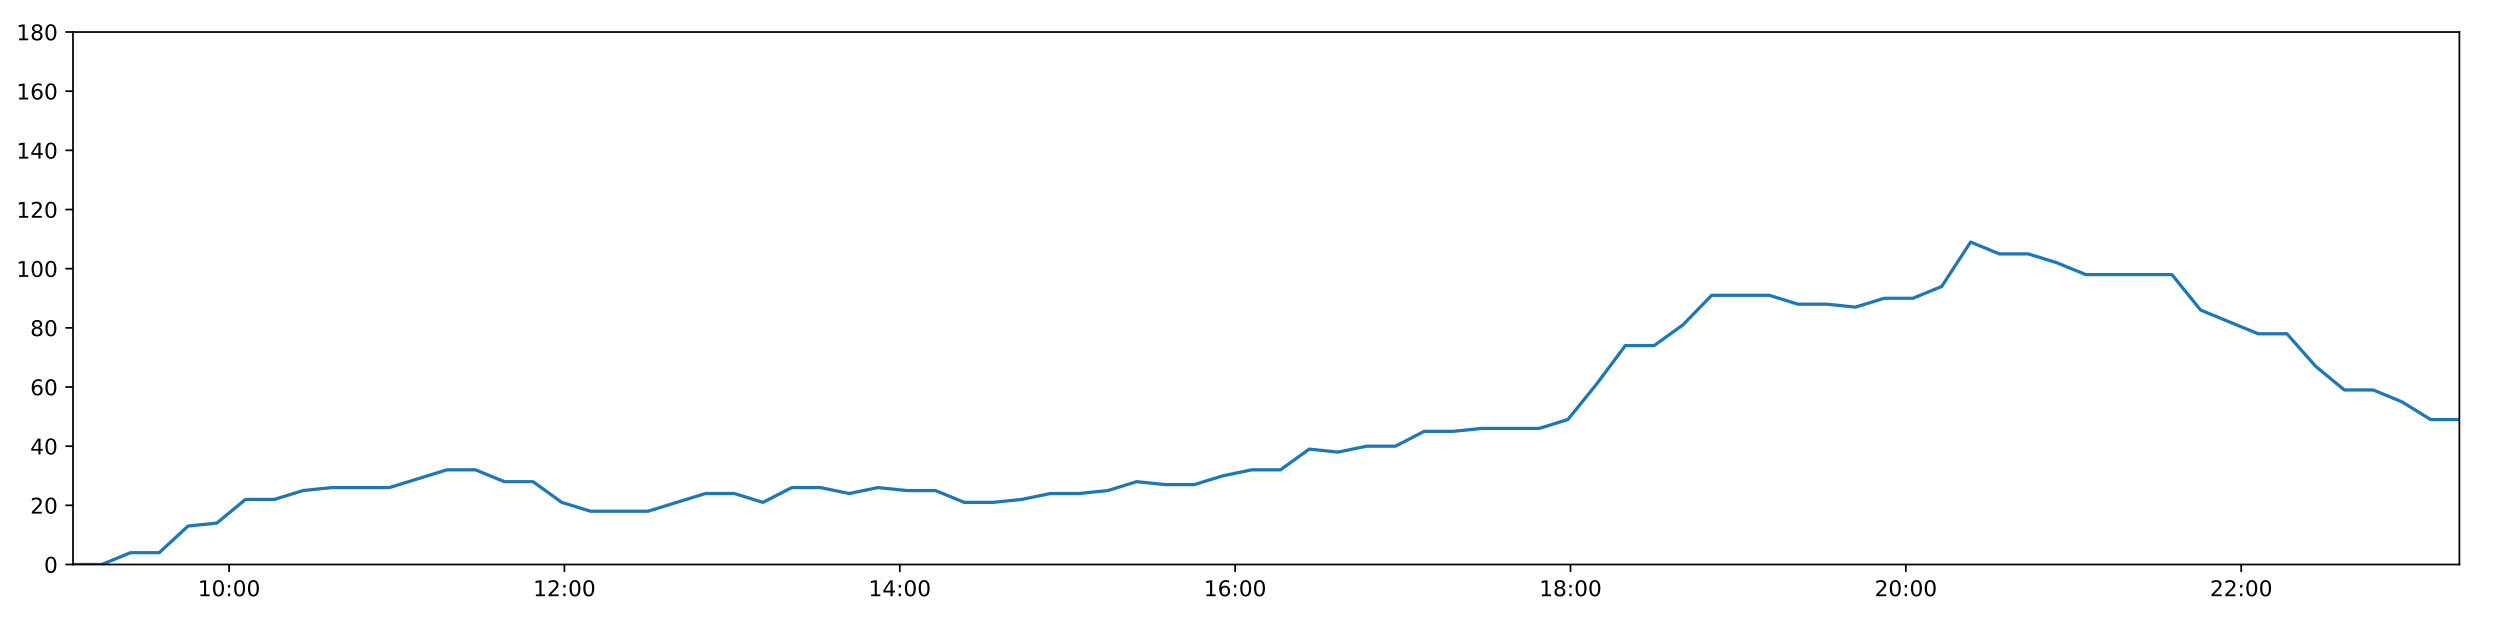
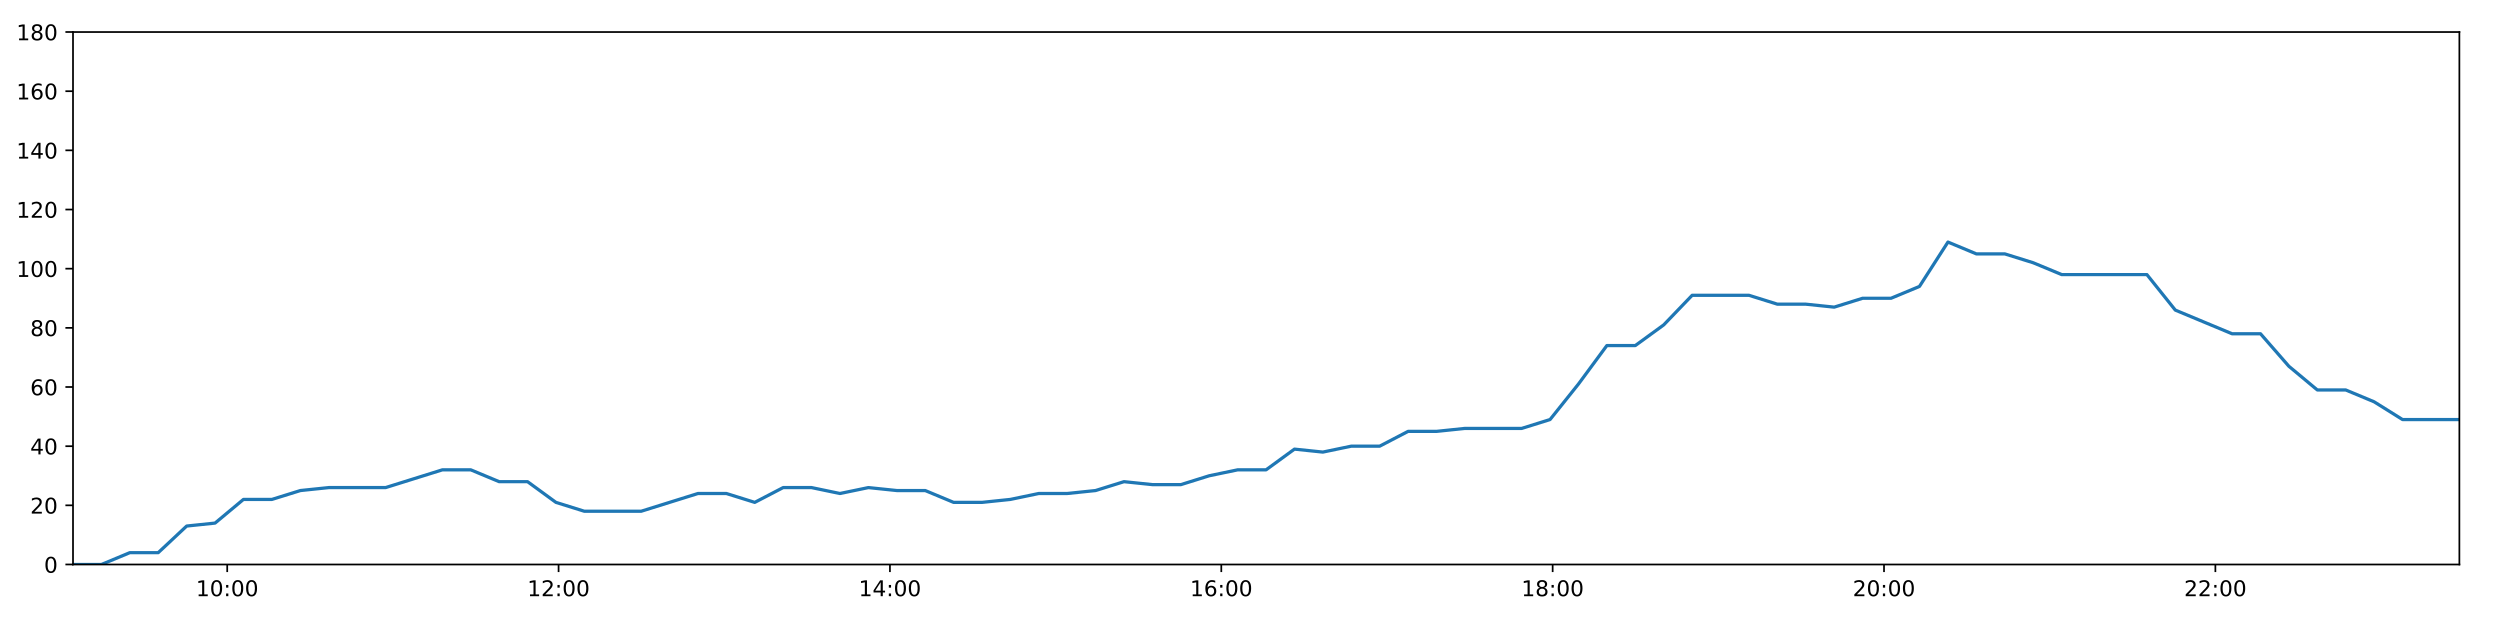
<svg xmlns="http://www.w3.org/2000/svg" xmlns:xlink="http://www.w3.org/1999/xlink" height="288pt" version="1.1" viewBox="0 0 1152 288" width="1152pt">
  <defs>
    <style type="text/css">
*{stroke-linecap:butt;stroke-linejoin:round;}
  </style>
  </defs>
  <g id="figure_1">
    <g id="patch_1">
      <path d="M 0 288  L 1152 288  L 1152 0  L 0 0  z " style="fill:#ffffff;" />
    </g>
    <g id="axes_1">
      <g id="patch_2">
        <path d="M 33.64 260.12  L 1133.28 260.12  L 1133.28 14.76  L 33.64 14.76  z " style="fill:#ffffff;" />
      </g>
      <g id="matplotlib.axis_1">
        <g id="xtick_1">
          <g id="line2d_1">
            <defs>
-               <path d="M 0 0  L 0 3.5  " id="m177b605781" style="stroke:#000000;stroke-width:0.8;" />
-             </defs>
-             <g>
-               <use style="stroke:#000000;stroke-width:0.8;" x="105.557" xlink:href="#m177b605781" y="260.12" />
+               <path d="M 0 0  L 0 3.5  " id="m43f78b3fd8" style="stroke:#000000;stroke-width:0.8;" />
+             </defs>
+             <g>
+               <use style="stroke:#000000;stroke-width:0.8;" x="104.7" xlink:href="#m43f78b3fd8" y="260.12" />
            </g>
          </g>
          <g id="text_1">
            <defs>
              <path d="M 12.406 8.297  L 28.516 8.297  L 28.516 63.922  L 10.984 60.406  L 10.984 69.391  L 28.422 72.906  L 38.281 72.906  L 38.281 8.297  L 54.391 8.297  L 54.391 0  L 12.406 0  z " id="DejaVuSans-49" />
              <path d="M 31.781 66.406  Q 24.172 66.406 20.328 58.906  Q 16.5 51.422 16.5 36.375  Q 16.5 21.391 20.328 13.891  Q 24.172 6.391 31.781 6.391  Q 39.453 6.391 43.281 13.891  Q 47.125 21.391 47.125 36.375  Q 47.125 51.422 43.281 58.906  Q 39.453 66.406 31.781 66.406  z M 31.781 74.219  Q 44.047 74.219 50.516 64.516  Q 56.984 54.828 56.984 36.375  Q 56.984 17.969 50.516 8.266  Q 44.047 -1.422 31.781 -1.422  Q 19.531 -1.422 13.062 8.266  Q 6.594 17.969 6.594 36.375  Q 6.594 54.828 13.062 64.516  Q 19.531 74.219 31.781 74.219  z " id="DejaVuSans-48" />
              <path d="M 11.719 12.406  L 22.016 12.406  L 22.016 0  L 11.719 0  z M 11.719 51.703  L 22.016 51.703  L 22.016 39.312  L 11.719 39.312  z " id="DejaVuSans-58" />
            </defs>
-             <g transform="translate(91.14772 274.7184)scale(0.1 -0.1)">
+             <g transform="translate(90.29062 274.7184)scale(0.1 -0.1)">
              <use xlink:href="#DejaVuSans-49" />
              <use x="63.623" xlink:href="#DejaVuSans-48" />
              <use x="127.246" xlink:href="#DejaVuSans-58" />
              <use x="160.938" xlink:href="#DejaVuSans-48" />
              <use x="224.561" xlink:href="#DejaVuSans-48" />
            </g>
          </g>
        </g>
        <g id="xtick_2">
          <g id="line2d_2">
            <g>
-               <use style="stroke:#000000;stroke-width:0.8;" x="260.09" xlink:href="#m177b605781" y="260.12" />
+               <use style="stroke:#000000;stroke-width:0.8;" x="257.391" xlink:href="#m43f78b3fd8" y="260.12" />
            </g>
          </g>
          <g id="text_2">
            <defs>
              <path d="M 19.188 8.297  L 53.609 8.297  L 53.609 0  L 7.328 0  L 7.328 8.297  Q 12.938 14.109 22.625 23.891  Q 32.328 33.688 34.812 36.531  Q 39.547 41.844 41.422 45.531  Q 43.312 49.219 43.312 52.781  Q 43.312 58.594 39.234 62.25  Q 35.156 65.922 28.609 65.922  Q 23.969 65.922 18.812 64.312  Q 13.672 62.703 7.812 59.422  L 7.812 69.391  Q 13.766 71.781 18.938 73  Q 24.125 74.219 28.422 74.219  Q 39.75 74.219 46.484 68.547  Q 53.219 62.891 53.219 53.422  Q 53.219 48.922 51.531 44.891  Q 49.859 40.875 45.406 35.406  Q 44.188 33.984 37.641 27.219  Q 31.109 20.453 19.188 8.297  z " id="DejaVuSans-50" />
            </defs>
-             <g transform="translate(245.6803 274.7184)scale(0.1 -0.1)">
+             <g transform="translate(242.9815 274.7184)scale(0.1 -0.1)">
              <use xlink:href="#DejaVuSans-49" />
              <use x="63.623" xlink:href="#DejaVuSans-50" />
              <use x="127.246" xlink:href="#DejaVuSans-58" />
              <use x="160.938" xlink:href="#DejaVuSans-48" />
              <use x="224.561" xlink:href="#DejaVuSans-48" />
            </g>
          </g>
        </g>
        <g id="xtick_3">
          <g id="line2d_3">
            <g>
-               <use style="stroke:#000000;stroke-width:0.8;" x="414.622" xlink:href="#m177b605781" y="260.12" />
+               <use style="stroke:#000000;stroke-width:0.8;" x="410.082" xlink:href="#m43f78b3fd8" y="260.12" />
            </g>
          </g>
          <g id="text_3">
            <defs>
              <path d="M 37.797 64.312  L 12.891 25.391  L 37.797 25.391  z M 35.203 72.906  L 47.609 72.906  L 47.609 25.391  L 58.016 25.391  L 58.016 17.188  L 47.609 17.188  L 47.609 0  L 37.797 0  L 37.797 17.188  L 4.891 17.188  L 4.891 26.703  z " id="DejaVuSans-52" />
            </defs>
-             <g transform="translate(400.2129 274.7184)scale(0.1 -0.1)">
+             <g transform="translate(395.6724 274.7184)scale(0.1 -0.1)">
              <use xlink:href="#DejaVuSans-49" />
              <use x="63.623" xlink:href="#DejaVuSans-52" />
              <use x="127.246" xlink:href="#DejaVuSans-58" />
              <use x="160.938" xlink:href="#DejaVuSans-48" />
              <use x="224.561" xlink:href="#DejaVuSans-48" />
            </g>
          </g>
        </g>
        <g id="xtick_4">
          <g id="line2d_4">
            <g>
-               <use style="stroke:#000000;stroke-width:0.8;" x="569.155" xlink:href="#m177b605781" y="260.12" />
+               <use style="stroke:#000000;stroke-width:0.8;" x="562.773" xlink:href="#m43f78b3fd8" y="260.12" />
            </g>
          </g>
          <g id="text_4">
            <defs>
              <path d="M 33.016 40.375  Q 26.375 40.375 22.484 35.828  Q 18.609 31.297 18.609 23.391  Q 18.609 15.531 22.484 10.953  Q 26.375 6.391 33.016 6.391  Q 39.656 6.391 43.531 10.953  Q 47.406 15.531 47.406 23.391  Q 47.406 31.297 43.531 35.828  Q 39.656 40.375 33.016 40.375  z M 52.594 71.297  L 52.594 62.312  Q 48.875 64.062 45.094 64.984  Q 41.312 65.922 37.594 65.922  Q 27.828 65.922 22.672 59.328  Q 17.531 52.734 16.797 39.406  Q 19.672 43.656 24.016 45.922  Q 28.375 48.188 33.594 48.188  Q 44.578 48.188 50.953 41.516  Q 57.328 34.859 57.328 23.391  Q 57.328 12.156 50.688 5.359  Q 44.047 -1.422 33.016 -1.422  Q 20.359 -1.422 13.672 8.266  Q 6.984 17.969 6.984 36.375  Q 6.984 53.656 15.188 63.938  Q 23.391 74.219 37.203 74.219  Q 40.922 74.219 44.703 73.484  Q 48.484 72.75 52.594 71.297  z " id="DejaVuSans-54" />
            </defs>
-             <g transform="translate(554.7456 274.7184)scale(0.1 -0.1)">
+             <g transform="translate(548.3633 274.7184)scale(0.1 -0.1)">
              <use xlink:href="#DejaVuSans-49" />
              <use x="63.623" xlink:href="#DejaVuSans-54" />
              <use x="127.246" xlink:href="#DejaVuSans-58" />
              <use x="160.938" xlink:href="#DejaVuSans-48" />
              <use x="224.561" xlink:href="#DejaVuSans-48" />
            </g>
          </g>
        </g>
        <g id="xtick_5">
          <g id="line2d_5">
            <g>
-               <use style="stroke:#000000;stroke-width:0.8;" x="723.688" xlink:href="#m177b605781" y="260.12" />
+               <use style="stroke:#000000;stroke-width:0.8;" x="715.464" xlink:href="#m43f78b3fd8" y="260.12" />
            </g>
          </g>
          <g id="text_5">
            <defs>
              <path d="M 31.781 34.625  Q 24.75 34.625 20.719 30.859  Q 16.703 27.094 16.703 20.516  Q 16.703 13.922 20.719 10.156  Q 24.75 6.391 31.781 6.391  Q 38.812 6.391 42.859 10.172  Q 46.922 13.969 46.922 20.516  Q 46.922 27.094 42.891 30.859  Q 38.875 34.625 31.781 34.625  z M 21.922 38.812  Q 15.578 40.375 12.031 44.719  Q 8.5 49.078 8.5 55.328  Q 8.5 64.062 14.719 69.141  Q 20.953 74.219 31.781 74.219  Q 42.672 74.219 48.875 69.141  Q 55.078 64.062 55.078 55.328  Q 55.078 49.078 51.531 44.719  Q 48 40.375 41.703 38.812  Q 48.828 37.156 52.797 32.312  Q 56.781 27.484 56.781 20.516  Q 56.781 9.906 50.312 4.234  Q 43.844 -1.422 31.781 -1.422  Q 19.734 -1.422 13.25 4.234  Q 6.781 9.906 6.781 20.516  Q 6.781 27.484 10.781 32.312  Q 14.797 37.156 21.922 38.812  z M 18.312 54.391  Q 18.312 48.734 21.844 45.562  Q 25.391 42.391 31.781 42.391  Q 38.141 42.391 41.719 45.562  Q 45.312 48.734 45.312 54.391  Q 45.312 60.062 41.719 63.234  Q 38.141 66.406 31.781 66.406  Q 25.391 66.406 21.844 63.234  Q 18.312 60.062 18.312 54.391  z " id="DejaVuSans-56" />
            </defs>
-             <g transform="translate(709.2782 274.7184)scale(0.1 -0.1)">
+             <g transform="translate(701.0543 274.7184)scale(0.1 -0.1)">
              <use xlink:href="#DejaVuSans-49" />
              <use x="63.623" xlink:href="#DejaVuSans-56" />
              <use x="127.246" xlink:href="#DejaVuSans-58" />
              <use x="160.938" xlink:href="#DejaVuSans-48" />
              <use x="224.561" xlink:href="#DejaVuSans-48" />
            </g>
          </g>
        </g>
        <g id="xtick_6">
          <g id="line2d_6">
            <g>
-               <use style="stroke:#000000;stroke-width:0.8;" x="878.22" xlink:href="#m177b605781" y="260.12" />
+               <use style="stroke:#000000;stroke-width:0.8;" x="868.155" xlink:href="#m43f78b3fd8" y="260.12" />
            </g>
          </g>
          <g id="text_6">
-             <g transform="translate(863.8108 274.7184)scale(0.1 -0.1)">
+             <g transform="translate(853.7452 274.7184)scale(0.1 -0.1)">
              <use xlink:href="#DejaVuSans-50" />
              <use x="63.623" xlink:href="#DejaVuSans-48" />
              <use x="127.246" xlink:href="#DejaVuSans-58" />
              <use x="160.938" xlink:href="#DejaVuSans-48" />
              <use x="224.561" xlink:href="#DejaVuSans-48" />
            </g>
          </g>
        </g>
        <g id="xtick_7">
          <g id="line2d_7">
            <g>
-               <use style="stroke:#000000;stroke-width:0.8;" x="1032.753" xlink:href="#m177b605781" y="260.12" />
+               <use style="stroke:#000000;stroke-width:0.8;" x="1020.845" xlink:href="#m43f78b3fd8" y="260.12" />
            </g>
          </g>
          <g id="text_7">
-             <g transform="translate(1018.343 274.7184)scale(0.1 -0.1)">
+             <g transform="translate(1006.436 274.7184)scale(0.1 -0.1)">
              <use xlink:href="#DejaVuSans-50" />
              <use x="63.623" xlink:href="#DejaVuSans-50" />
              <use x="127.246" xlink:href="#DejaVuSans-58" />
              <use x="160.938" xlink:href="#DejaVuSans-48" />
              <use x="224.561" xlink:href="#DejaVuSans-48" />
            </g>
          </g>
        </g>
      </g>
      <g id="matplotlib.axis_2">
        <g id="ytick_1">
          <g id="line2d_8">
            <defs>
-               <path d="M 0 0  L -3.5 0  " id="ma423984d9a" style="stroke:#000000;stroke-width:0.8;" />
-             </defs>
-             <g>
-               <use style="stroke:#000000;stroke-width:0.8;" x="33.64" xlink:href="#ma423984d9a" y="260.12" />
+               <path d="M 0 0  L -3.5 0  " id="m7715126e0f" style="stroke:#000000;stroke-width:0.8;" />
+             </defs>
+             <g>
+               <use style="stroke:#000000;stroke-width:0.8;" x="33.64" xlink:href="#m7715126e0f" y="260.12" />
            </g>
          </g>
          <g id="text_8">
            <g transform="translate(20.2775 263.9192)scale(0.1 -0.1)">
              <use xlink:href="#DejaVuSans-48" />
            </g>
          </g>
        </g>
        <g id="ytick_2">
          <g id="line2d_9">
            <g>
-               <use style="stroke:#000000;stroke-width:0.8;" x="33.64" xlink:href="#ma423984d9a" y="232.858" />
+               <use style="stroke:#000000;stroke-width:0.8;" x="33.64" xlink:href="#m7715126e0f" y="232.858" />
            </g>
          </g>
          <g id="text_9">
            <g transform="translate(13.915 236.657)scale(0.1 -0.1)">
              <use xlink:href="#DejaVuSans-50" />
              <use x="63.623" xlink:href="#DejaVuSans-48" />
            </g>
          </g>
        </g>
        <g id="ytick_3">
          <g id="line2d_10">
            <g>
-               <use style="stroke:#000000;stroke-width:0.8;" x="33.64" xlink:href="#ma423984d9a" y="205.596" />
+               <use style="stroke:#000000;stroke-width:0.8;" x="33.64" xlink:href="#m7715126e0f" y="205.596" />
            </g>
          </g>
          <g id="text_10">
            <g transform="translate(13.915 209.3948)scale(0.1 -0.1)">
              <use xlink:href="#DejaVuSans-52" />
              <use x="63.623" xlink:href="#DejaVuSans-48" />
            </g>
          </g>
        </g>
        <g id="ytick_4">
          <g id="line2d_11">
            <g>
-               <use style="stroke:#000000;stroke-width:0.8;" x="33.64" xlink:href="#ma423984d9a" y="178.333" />
+               <use style="stroke:#000000;stroke-width:0.8;" x="33.64" xlink:href="#m7715126e0f" y="178.333" />
            </g>
          </g>
          <g id="text_11">
            <g transform="translate(13.915 182.1326)scale(0.1 -0.1)">
              <use xlink:href="#DejaVuSans-54" />
              <use x="63.623" xlink:href="#DejaVuSans-48" />
            </g>
          </g>
        </g>
        <g id="ytick_5">
          <g id="line2d_12">
            <g>
-               <use style="stroke:#000000;stroke-width:0.8;" x="33.64" xlink:href="#ma423984d9a" y="151.071" />
+               <use style="stroke:#000000;stroke-width:0.8;" x="33.64" xlink:href="#m7715126e0f" y="151.071" />
            </g>
          </g>
          <g id="text_12">
            <g transform="translate(13.915 154.8703)scale(0.1 -0.1)">
              <use xlink:href="#DejaVuSans-56" />
              <use x="63.623" xlink:href="#DejaVuSans-48" />
            </g>
          </g>
        </g>
        <g id="ytick_6">
          <g id="line2d_13">
            <g>
-               <use style="stroke:#000000;stroke-width:0.8;" x="33.64" xlink:href="#ma423984d9a" y="123.809" />
+               <use style="stroke:#000000;stroke-width:0.8;" x="33.64" xlink:href="#m7715126e0f" y="123.809" />
            </g>
          </g>
          <g id="text_13">
            <g transform="translate(7.5525 127.6081)scale(0.1 -0.1)">
              <use xlink:href="#DejaVuSans-49" />
              <use x="63.623" xlink:href="#DejaVuSans-48" />
              <use x="127.246" xlink:href="#DejaVuSans-48" />
            </g>
          </g>
        </g>
        <g id="ytick_7">
          <g id="line2d_14">
            <g>
-               <use style="stroke:#000000;stroke-width:0.8;" x="33.64" xlink:href="#ma423984d9a" y="96.547" />
+               <use style="stroke:#000000;stroke-width:0.8;" x="33.64" xlink:href="#m7715126e0f" y="96.547" />
            </g>
          </g>
          <g id="text_14">
            <g transform="translate(7.5525 100.3459)scale(0.1 -0.1)">
              <use xlink:href="#DejaVuSans-49" />
              <use x="63.623" xlink:href="#DejaVuSans-50" />
              <use x="127.246" xlink:href="#DejaVuSans-48" />
            </g>
          </g>
        </g>
        <g id="ytick_8">
          <g id="line2d_15">
            <g>
-               <use style="stroke:#000000;stroke-width:0.8;" x="33.64" xlink:href="#ma423984d9a" y="69.284" />
+               <use style="stroke:#000000;stroke-width:0.8;" x="33.64" xlink:href="#m7715126e0f" y="69.284" />
            </g>
          </g>
          <g id="text_15">
            <g transform="translate(7.5525 73.08366)scale(0.1 -0.1)">
              <use xlink:href="#DejaVuSans-49" />
              <use x="63.623" xlink:href="#DejaVuSans-52" />
              <use x="127.246" xlink:href="#DejaVuSans-48" />
            </g>
          </g>
        </g>
        <g id="ytick_9">
          <g id="line2d_16">
            <g>
-               <use style="stroke:#000000;stroke-width:0.8;" x="33.64" xlink:href="#ma423984d9a" y="42.022" />
+               <use style="stroke:#000000;stroke-width:0.8;" x="33.64" xlink:href="#m7715126e0f" y="42.022" />
            </g>
          </g>
          <g id="text_16">
            <g transform="translate(7.5525 45.82144)scale(0.1 -0.1)">
              <use xlink:href="#DejaVuSans-49" />
              <use x="63.623" xlink:href="#DejaVuSans-54" />
              <use x="127.246" xlink:href="#DejaVuSans-48" />
            </g>
          </g>
        </g>
        <g id="ytick_10">
          <g id="line2d_17">
            <g>
-               <use style="stroke:#000000;stroke-width:0.8;" x="33.64" xlink:href="#ma423984d9a" y="14.76" />
+               <use style="stroke:#000000;stroke-width:0.8;" x="33.64" xlink:href="#m7715126e0f" y="14.76" />
            </g>
          </g>
          <g id="text_17">
            <g transform="translate(7.5525 18.55922)scale(0.1 -0.1)">
              <use xlink:href="#DejaVuSans-49" />
              <use x="63.623" xlink:href="#DejaVuSans-56" />
              <use x="127.246" xlink:href="#DejaVuSans-48" />
            </g>
          </g>
        </g>
      </g>
      <g id="line2d_18">
-         <path clip-path="url(#pf59ada600a)" d="M 33.64 260.12  L 46.885 260.12  L 60.135 254.668  L 73.379 254.668  L 86.652 242.4  L 99.888 241.036  L 113.127 230.132  L 126.405 230.132  L 139.692 226.042  L 152.939 224.679  L 166.179 224.679  L 179.425 224.679  L 192.664 220.59  L 205.901 216.5  L 219.139 216.5  L 232.377 221.953  L 245.622 221.953  L 258.856 231.495  L 272.109 235.584  L 285.354 235.584  L 298.593 235.584  L 311.84 231.495  L 325.101 227.405  L 338.338 227.405  L 351.578 231.495  L 364.825 224.679  L 378.061 224.679  L 391.294 227.405  L 404.586 224.679  L 417.834 226.042  L 431.079 226.042  L 444.319 231.495  L 457.563 231.495  L 470.796 230.132  L 484.027 227.405  L 497.267 227.405  L 510.524 226.042  L 523.779 221.953  L 537.033 223.316  L 550.3 223.316  L 563.547 219.227  L 576.791 216.5  L 590.03 216.5  L 603.272 206.959  L 616.519 208.322  L 629.763 205.596  L 643.015 205.596  L 656.257 198.78  L 669.497 198.78  L 682.738 197.417  L 695.986 197.417  L 709.235 197.417  L 722.474 193.328  L 735.714 176.97  L 748.954 159.25  L 762.211 159.25  L 775.486 149.708  L 788.74 136.077  L 801.983 136.077  L 815.244 136.077  L 828.493 140.166  L 841.733 140.166  L 854.989 141.529  L 868.24 137.44  L 881.485 137.44  L 894.748 131.988  L 908.04 111.541  L 921.289 116.993  L 934.556 116.993  L 947.81 121.083  L 961.091 126.535  L 974.33 126.535  L 987.575 126.535  L 1000.822 126.535  L 1014.062 142.892  L 1027.3 148.345  L 1040.536 153.797  L 1053.802 153.797  L 1067.042 168.792  L 1080.295 179.696  L 1093.534 179.696  L 1106.783 185.149  L 1120.03 193.328  L 1133.28 193.328  " style="fill:none;stroke:#1f77b4;stroke-linecap:square;stroke-width:1.5;" />
+         <path clip-path="url(#p1fd1ddcc6d)" d="M 33.64 260.12  L 46.727 260.12  L 59.82 254.668  L 72.906 254.668  L 86.02 242.4  L 99.099 241.036  L 112.18 230.132  L 125.3 230.132  L 138.428 226.042  L 151.517 224.679  L 164.6 224.679  L 177.688 224.679  L 190.769 220.59  L 203.848 216.5  L 216.929 216.5  L 230.008 221.953  L 243.095 221.953  L 256.172 231.495  L 269.267 235.584  L 282.354 235.584  L 295.435 235.584  L 308.524 231.495  L 321.628 227.405  L 334.706 227.405  L 347.789 231.495  L 360.878 224.679  L 373.956 224.679  L 387.031 227.405  L 400.165 224.679  L 413.255 226.042  L 426.342 226.042  L 439.425 231.495  L 452.511 231.495  L 465.586 230.132  L 478.659 227.405  L 491.742 227.405  L 504.84 226.042  L 517.938 221.953  L 531.034 223.316  L 544.142 223.316  L 557.231 219.227  L 570.318 216.5  L 583.399 216.5  L 596.483 206.959  L 609.572 208.322  L 622.658 205.596  L 635.752 205.596  L 648.837 198.78  L 661.919 198.78  L 675.002 197.417  L 688.092 197.417  L 701.184 197.417  L 714.264 193.328  L 727.347 176.97  L 740.428 159.25  L 753.528 159.25  L 766.644 149.708  L 779.741 136.077  L 792.826 136.077  L 805.929 136.077  L 819.02 140.166  L 832.102 140.166  L 845.2 141.529  L 858.293 137.44  L 871.38 137.44  L 884.485 131.988  L 897.619 111.541  L 910.71 116.993  L 923.819 116.993  L 936.915 121.083  L 950.038 126.535  L 963.119 126.535  L 976.206 126.535  L 989.295 126.535  L 1002.378 142.892  L 1015.458 148.345  L 1028.536 153.797  L 1041.644 153.797  L 1054.726 168.792  L 1067.821 179.696  L 1080.903 179.696  L 1093.994 185.149  L 1107.083 193.328  L 1120.175 193.328  L 1133.28 193.328  " style="fill:none;stroke:#1f77b4;stroke-linecap:square;stroke-width:1.5;" />
      </g>
      <g id="patch_3">
        <path d="M 33.64 260.12  L 33.64 14.76  " style="fill:none;stroke:#000000;stroke-linecap:square;stroke-linejoin:miter;stroke-width:0.8;" />
      </g>
      <g id="patch_4">
        <path d="M 1133.28 260.12  L 1133.28 14.76  " style="fill:none;stroke:#000000;stroke-linecap:square;stroke-linejoin:miter;stroke-width:0.8;" />
      </g>
      <g id="patch_5">
        <path d="M 33.64 260.12  L 1133.28 260.12  " style="fill:none;stroke:#000000;stroke-linecap:square;stroke-linejoin:miter;stroke-width:0.8;" />
      </g>
      <g id="patch_6">
        <path d="M 33.64 14.76  L 1133.28 14.76  " style="fill:none;stroke:#000000;stroke-linecap:square;stroke-linejoin:miter;stroke-width:0.8;" />
      </g>
    </g>
  </g>
  <defs>
-     <clipPath id="pf59ada600a">
+     <clipPath id="p1fd1ddcc6d">
      <rect height="245.36" width="1099.64" x="33.64" y="14.76" />
    </clipPath>
  </defs>
</svg>
